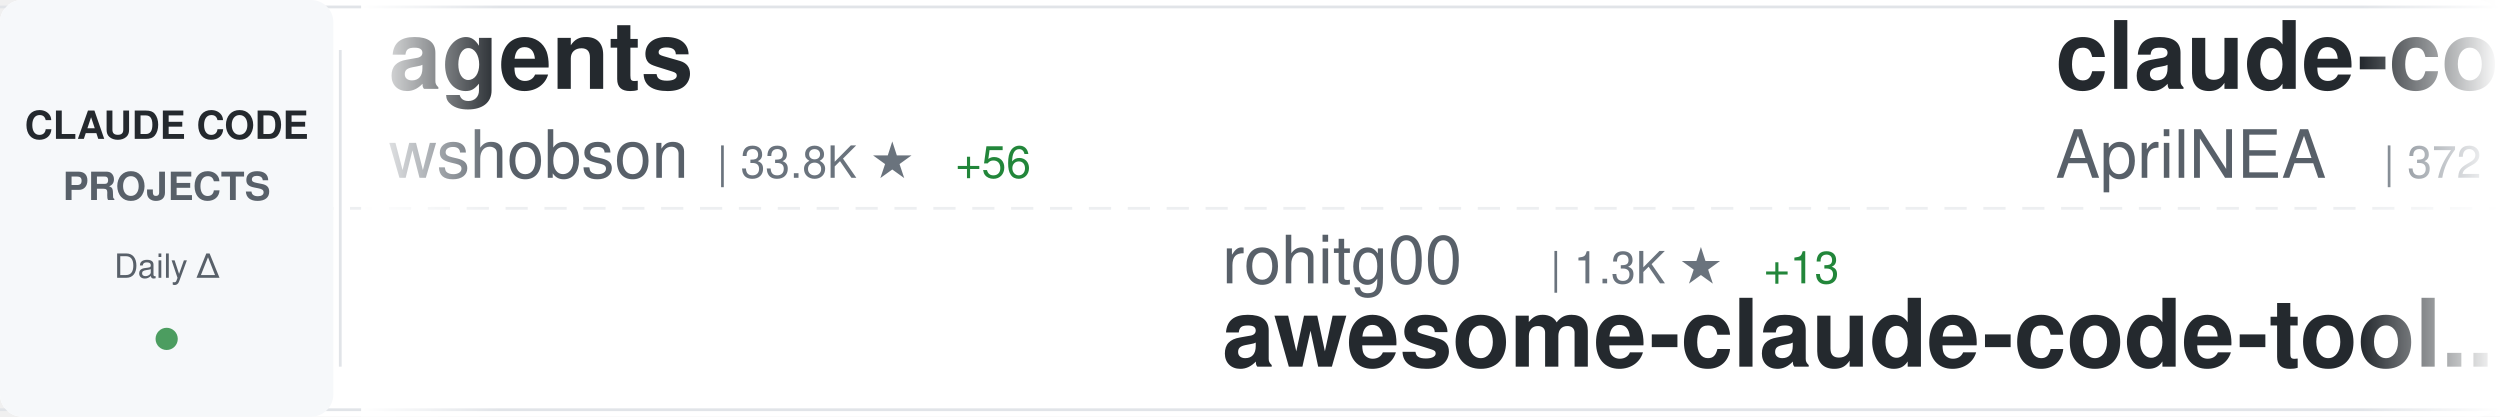
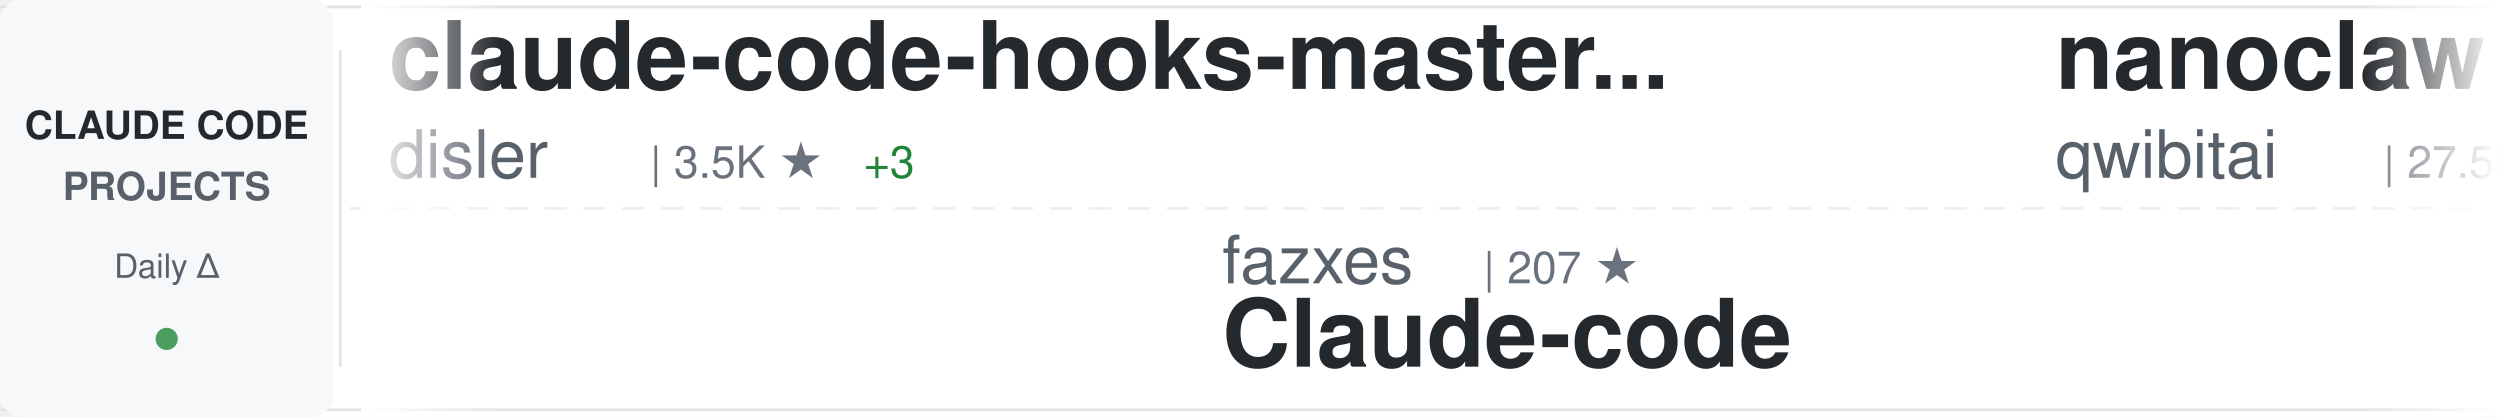
<svg xmlns="http://www.w3.org/2000/svg" width="900" height="150">
  <defs>
    <linearGradient id="awesomeLeftFade" x1="0%" y1="0%" x2="100%" y2="0%">
      <stop offset="0%" style="stop-color:#ffffff;stop-opacity:1" />
      <stop offset="100%" style="stop-color:#ffffff;stop-opacity:0" />
    </linearGradient>
    <linearGradient id="awesomeRightFade" x1="0%" y1="0%" x2="100%" y2="0%">
      <stop offset="0%" style="stop-color:#ffffff;stop-opacity:0" />
      <stop offset="100%" style="stop-color:#ffffff;stop-opacity:1" />
    </linearGradient>
  </defs>
  <rect width="900" height="150" fill="#ffffff" rx="8" />
  <rect x="0" y="2" width="900" height="1" fill="#e1e4e8" />
  <rect x="0" y="147" width="900" height="1" fill="#e1e4e8" />
  <line x1="0" y1="75" x2="900" y2="75" stroke="#e1e4e8" stroke-width="1" stroke-dasharray="8 6" opacity="0.6" />
  <rect x="0" y="0" width="120" height="150" fill="#f6f8fa" rx="8" />
  <text x="60" y="50" font-family="-apple-system, BlinkMacSystemFont, 'Segoe UI', Helvetica, Arial, sans-serif" font-size="14" font-weight="600" fill="#24292e" text-anchor="middle">CLAUDE CODE</text>
  <text x="60" y="72" font-family="-apple-system, BlinkMacSystemFont, 'Segoe UI', Helvetica, Arial, sans-serif" font-size="14" font-weight="600" fill="#586069" text-anchor="middle">PROJECTS</text>
  <text x="60" y="100" font-family="-apple-system, BlinkMacSystemFont, 'Segoe UI', Helvetica, Arial, sans-serif" font-size="12" font-weight="500" fill="#586069" text-anchor="middle">Daily Δ</text>
  <circle cx="60" cy="122" r="4" fill="#22863a" opacity="0.8" />
  <rect x="122" y="18" width="1" height="114" fill="#e1e4e8" />
  <clipPath id="awesomeTickerClip">
    <rect x="130" y="0" width="770" height="150" />
  </clipPath>
  <g clip-path="url(#awesomeTickerClip)">
    <g id="awesomeTickerItems">
      <animateTransform attributeName="transform" attributeType="XML" type="translate" from="0 0" to="-3000 0" dur="54s" repeatCount="indefinite" />
      <g transform="translate(0, 0)">
-         <text x="140" y="32" font-family="-apple-system, BlinkMacSystemFont, 'Segoe UI', Helvetica, Arial, sans-serif" font-size="34" font-weight="600" fill="#24292e">agents</text>
-         <text x="140" y="64" font-family="-apple-system, BlinkMacSystemFont, 'Segoe UI', Helvetica, Arial, sans-serif" font-size="24" font-weight="400" fill="#586069">wshobson</text>
-         <text x="258" y="64" font-family="-apple-system, BlinkMacSystemFont, 'Segoe UI', Helvetica, Arial, sans-serif" font-size="16" font-weight="500" fill="#6a737d">| 33.8K ★</text>
-         <text x="344" y="64" font-family="-apple-system, BlinkMacSystemFont, 'Segoe UI', Helvetica, Arial, sans-serif" font-size="16" font-weight="500" fill="#22863a"> +56</text>
+         <text x="140" y="32" font-family="-apple-system, BlinkMacSystemFont, 'Segoe UI', Helvetica, Arial, sans-serif" font-size="34" font-weight="600" fill="#24292e">claude-code-hooks-master...</text>
+         <text x="140" y="64" font-family="-apple-system, BlinkMacSystemFont, 'Segoe UI', Helvetica, Arial, sans-serif" font-size="24" font-weight="400" fill="#586069">disler</text>
+         <text x="234" y="64" font-family="-apple-system, BlinkMacSystemFont, 'Segoe UI', Helvetica, Arial, sans-serif" font-size="16" font-weight="500" fill="#6a737d">| 3.5K ★</text>
+         <text x="311" y="64" font-family="-apple-system, BlinkMacSystemFont, 'Segoe UI', Helvetica, Arial, sans-serif" font-size="16" font-weight="500" fill="#22863a"> +3</text>
      </g>
      <g transform="translate(300, 0)">
-         <text x="140" y="102" font-family="-apple-system, BlinkMacSystemFont, 'Segoe UI', Helvetica, Arial, sans-serif" font-size="24" font-weight="400" fill="#586069">rohitg00</text>
-         <text x="258" y="102" font-family="-apple-system, BlinkMacSystemFont, 'Segoe UI', Helvetica, Arial, sans-serif" font-size="16" font-weight="500" fill="#6a737d">| 1.3K ★</text>
-         <text x="335" y="102" font-family="-apple-system, BlinkMacSystemFont, 'Segoe UI', Helvetica, Arial, sans-serif" font-size="16" font-weight="500" fill="#22863a"> +13</text>
-         <text x="140" y="132" font-family="-apple-system, BlinkMacSystemFont, 'Segoe UI', Helvetica, Arial, sans-serif" font-size="34" font-weight="600" fill="#24292e">awesome-claude-code-tool...</text>
+         <text x="140" y="102" font-family="-apple-system, BlinkMacSystemFont, 'Segoe UI', Helvetica, Arial, sans-serif" font-size="24" font-weight="400" fill="#586069">fazxes</text>
+         <text x="234" y="102" font-family="-apple-system, BlinkMacSystemFont, 'Segoe UI', Helvetica, Arial, sans-serif" font-size="16" font-weight="500" fill="#6a737d">| 207 ★</text>
+         <text x="140" y="132" font-family="-apple-system, BlinkMacSystemFont, 'Segoe UI', Helvetica, Arial, sans-serif" font-size="34" font-weight="600" fill="#24292e">Claude-code</text>
      </g>
      <g transform="translate(600, 0)">
-         <text x="140" y="32" font-family="-apple-system, BlinkMacSystemFont, 'Segoe UI', Helvetica, Arial, sans-serif" font-size="34" font-weight="600" fill="#24292e">claude-code-source</text>
-         <text x="140" y="64" font-family="-apple-system, BlinkMacSystemFont, 'Segoe UI', Helvetica, Arial, sans-serif" font-size="24" font-weight="400" fill="#586069">AprilNEA</text>
-         <text x="258" y="64" font-family="-apple-system, BlinkMacSystemFont, 'Segoe UI', Helvetica, Arial, sans-serif" font-size="16" font-weight="500" fill="#6a737d">| 372 ★</text>
+         <text x="140" y="32" font-family="-apple-system, BlinkMacSystemFont, 'Segoe UI', Helvetica, Arial, sans-serif" font-size="34" font-weight="600" fill="#24292e">nanoclaw</text>
+         <text x="140" y="64" font-family="-apple-system, BlinkMacSystemFont, 'Segoe UI', Helvetica, Arial, sans-serif" font-size="24" font-weight="400" fill="#586069">qwibitai</text>
+         <text x="258" y="64" font-family="-apple-system, BlinkMacSystemFont, 'Segoe UI', Helvetica, Arial, sans-serif" font-size="16" font-weight="500" fill="#6a737d">| 27.5K ★</text>
+         <text x="344" y="64" font-family="-apple-system, BlinkMacSystemFont, 'Segoe UI', Helvetica, Arial, sans-serif" font-size="16" font-weight="500" fill="#22863a"> +45</text>
      </g>
      <g transform="translate(900, 0)">
-         <text x="140" y="102" font-family="-apple-system, BlinkMacSystemFont, 'Segoe UI', Helvetica, Arial, sans-serif" font-size="24" font-weight="400" fill="#586069">luongnv89</text>
-         <text x="270" y="102" font-family="-apple-system, BlinkMacSystemFont, 'Segoe UI', Helvetica, Arial, sans-serif" font-size="16" font-weight="500" fill="#6a737d">| 27.4K ★</text>
-         <text x="356" y="102" font-family="-apple-system, BlinkMacSystemFont, 'Segoe UI', Helvetica, Arial, sans-serif" font-size="16" font-weight="500" fill="#22863a"> +157</text>
-         <text x="140" y="132" font-family="-apple-system, BlinkMacSystemFont, 'Segoe UI', Helvetica, Arial, sans-serif" font-size="34" font-weight="600" fill="#24292e">claude-howto</text>
+         <text x="140" y="102" font-family="-apple-system, BlinkMacSystemFont, 'Segoe UI', Helvetica, Arial, sans-serif" font-size="24" font-weight="400" fill="#586069">AICoderTudou</text>
+         <text x="306" y="102" font-family="-apple-system, BlinkMacSystemFont, 'Segoe UI', Helvetica, Arial, sans-serif" font-size="16" font-weight="500" fill="#6a737d">| 488 ★</text>
+         <text x="374" y="102" font-family="-apple-system, BlinkMacSystemFont, 'Segoe UI', Helvetica, Arial, sans-serif" font-size="16" font-weight="500" fill="#22863a"> +3</text>
+         <text x="140" y="132" font-family="-apple-system, BlinkMacSystemFont, 'Segoe UI', Helvetica, Arial, sans-serif" font-size="34" font-weight="600" fill="#24292e">claude-code-tudou</text>
      </g>
      <g transform="translate(1200, 0)">
-         <text x="140" y="32" font-family="-apple-system, BlinkMacSystemFont, 'Segoe UI', Helvetica, Arial, sans-serif" font-size="34" font-weight="600" fill="#24292e">claude-code-proxy</text>
-         <text x="140" y="64" font-family="-apple-system, BlinkMacSystemFont, 'Segoe UI', Helvetica, Arial, sans-serif" font-size="24" font-weight="400" fill="#586069">fuergaosi233</text>
-         <text x="306" y="64" font-family="-apple-system, BlinkMacSystemFont, 'Segoe UI', Helvetica, Arial, sans-serif" font-size="16" font-weight="500" fill="#6a737d">| 2.4K ★</text>
-         <text x="383" y="64" font-family="-apple-system, BlinkMacSystemFont, 'Segoe UI', Helvetica, Arial, sans-serif" font-size="16" font-weight="500" fill="#22863a"> +7</text>
+         <text x="140" y="32" font-family="-apple-system, BlinkMacSystemFont, 'Segoe UI', Helvetica, Arial, sans-serif" font-size="34" font-weight="600" fill="#24292e">ralph-claude-code</text>
+         <text x="140" y="64" font-family="-apple-system, BlinkMacSystemFont, 'Segoe UI', Helvetica, Arial, sans-serif" font-size="24" font-weight="400" fill="#586069">frankbria</text>
+         <text x="270" y="64" font-family="-apple-system, BlinkMacSystemFont, 'Segoe UI', Helvetica, Arial, sans-serif" font-size="16" font-weight="500" fill="#6a737d">| 8.7K ★</text>
+         <text x="347" y="64" font-family="-apple-system, BlinkMacSystemFont, 'Segoe UI', Helvetica, Arial, sans-serif" font-size="16" font-weight="500" fill="#22863a"> +19</text>
      </g>
      <g transform="translate(1500, 0)">
-         <text x="140" y="102" font-family="-apple-system, BlinkMacSystemFont, 'Segoe UI', Helvetica, Arial, sans-serif" font-size="24" font-weight="400" fill="#586069">RichardAtCT</text>
-         <text x="294" y="102" font-family="-apple-system, BlinkMacSystemFont, 'Segoe UI', Helvetica, Arial, sans-serif" font-size="16" font-weight="500" fill="#6a737d">| 2.5K ★</text>
-         <text x="371" y="102" font-family="-apple-system, BlinkMacSystemFont, 'Segoe UI', Helvetica, Arial, sans-serif" font-size="16" font-weight="500" fill="#22863a"> +4</text>
-         <text x="140" y="132" font-family="-apple-system, BlinkMacSystemFont, 'Segoe UI', Helvetica, Arial, sans-serif" font-size="34" font-weight="600" fill="#24292e">claude-code-telegram</text>
+         <text x="140" y="102" font-family="-apple-system, BlinkMacSystemFont, 'Segoe UI', Helvetica, Arial, sans-serif" font-size="24" font-weight="400" fill="#586069">darcyegb</text>
+         <text x="258" y="102" font-family="-apple-system, BlinkMacSystemFont, 'Segoe UI', Helvetica, Arial, sans-serif" font-size="16" font-weight="500" fill="#6a737d">| 662 ★</text>
+         <text x="326" y="102" font-family="-apple-system, BlinkMacSystemFont, 'Segoe UI', Helvetica, Arial, sans-serif" font-size="16" font-weight="500" fill="#22863a"> +1</text>
+         <text x="140" y="132" font-family="-apple-system, BlinkMacSystemFont, 'Segoe UI', Helvetica, Arial, sans-serif" font-size="34" font-weight="600" fill="#24292e">ClaudeCodeAgents</text>
      </g>
      <g transform="translate(1800, 0)">
-         <text x="140" y="32" font-family="-apple-system, BlinkMacSystemFont, 'Segoe UI', Helvetica, Arial, sans-serif" font-size="34" font-weight="600" fill="#24292e">antigravity-awesome-skil...</text>
-         <text x="140" y="64" font-family="-apple-system, BlinkMacSystemFont, 'Segoe UI', Helvetica, Arial, sans-serif" font-size="24" font-weight="400" fill="#586069">sickn33</text>
-         <text x="246" y="64" font-family="-apple-system, BlinkMacSystemFont, 'Segoe UI', Helvetica, Arial, sans-serif" font-size="16" font-weight="500" fill="#6a737d">| 33.8K ★</text>
-         <text x="332" y="64" font-family="-apple-system, BlinkMacSystemFont, 'Segoe UI', Helvetica, Arial, sans-serif" font-size="16" font-weight="500" fill="#22863a"> +175</text>
+         <text x="140" y="32" font-family="-apple-system, BlinkMacSystemFont, 'Segoe UI', Helvetica, Arial, sans-serif" font-size="34" font-weight="600" fill="#24292e">claude-code-ultimate-gui...</text>
+         <text x="140" y="64" font-family="-apple-system, BlinkMacSystemFont, 'Segoe UI', Helvetica, Arial, sans-serif" font-size="24" font-weight="400" fill="#586069">FlorianBruniaux</text>
+         <text x="342" y="64" font-family="-apple-system, BlinkMacSystemFont, 'Segoe UI', Helvetica, Arial, sans-serif" font-size="16" font-weight="500" fill="#6a737d">| 3.6K ★</text>
+         <text x="419" y="64" font-family="-apple-system, BlinkMacSystemFont, 'Segoe UI', Helvetica, Arial, sans-serif" font-size="16" font-weight="500" fill="#22863a"> +37</text>
      </g>
      <g transform="translate(2100, 0)">
-         <text x="140" y="102" font-family="-apple-system, BlinkMacSystemFont, 'Segoe UI', Helvetica, Arial, sans-serif" font-size="24" font-weight="400" fill="#586069">AICoderTudou</text>
-         <text x="306" y="102" font-family="-apple-system, BlinkMacSystemFont, 'Segoe UI', Helvetica, Arial, sans-serif" font-size="16" font-weight="500" fill="#6a737d">| 486 ★</text>
-         <text x="374" y="102" font-family="-apple-system, BlinkMacSystemFont, 'Segoe UI', Helvetica, Arial, sans-serif" font-size="16" font-weight="500" fill="#22863a"> +1</text>
-         <text x="140" y="132" font-family="-apple-system, BlinkMacSystemFont, 'Segoe UI', Helvetica, Arial, sans-serif" font-size="34" font-weight="600" fill="#24292e">claude-code-tudou</text>
+         <text x="140" y="102" font-family="-apple-system, BlinkMacSystemFont, 'Segoe UI', Helvetica, Arial, sans-serif" font-size="24" font-weight="400" fill="#586069">ChinaSiro</text>
+         <text x="270" y="102" font-family="-apple-system, BlinkMacSystemFont, 'Segoe UI', Helvetica, Arial, sans-serif" font-size="16" font-weight="500" fill="#6a737d">| 8.9K ★</text>
+         <text x="347" y="102" font-family="-apple-system, BlinkMacSystemFont, 'Segoe UI', Helvetica, Arial, sans-serif" font-size="16" font-weight="500" fill="#22863a"> +22</text>
+         <text x="140" y="132" font-family="-apple-system, BlinkMacSystemFont, 'Segoe UI', Helvetica, Arial, sans-serif" font-size="34" font-weight="600" fill="#24292e">claude-code-sourcemap</text>
      </g>
      <g transform="translate(2400, 0)">
-         <text x="140" y="32" font-family="-apple-system, BlinkMacSystemFont, 'Segoe UI', Helvetica, Arial, sans-serif" font-size="34" font-weight="600" fill="#24292e">oh-my-claudecode</text>
-         <text x="140" y="64" font-family="-apple-system, BlinkMacSystemFont, 'Segoe UI', Helvetica, Arial, sans-serif" font-size="24" font-weight="400" fill="#586069">Yeachan-Heo</text>
-         <text x="294" y="64" font-family="-apple-system, BlinkMacSystemFont, 'Segoe UI', Helvetica, Arial, sans-serif" font-size="16" font-weight="500" fill="#6a737d">| 29.8K ★</text>
-         <text x="380" y="64" font-family="-apple-system, BlinkMacSystemFont, 'Segoe UI', Helvetica, Arial, sans-serif" font-size="16" font-weight="500" fill="#22863a"> +198</text>
+         <text x="140" y="32" font-family="-apple-system, BlinkMacSystemFont, 'Segoe UI', Helvetica, Arial, sans-serif" font-size="34" font-weight="600" fill="#24292e">claude-code-rev</text>
+         <text x="140" y="64" font-family="-apple-system, BlinkMacSystemFont, 'Segoe UI', Helvetica, Arial, sans-serif" font-size="24" font-weight="400" fill="#586069">oboard</text>
+         <text x="234" y="64" font-family="-apple-system, BlinkMacSystemFont, 'Segoe UI', Helvetica, Arial, sans-serif" font-size="16" font-weight="500" fill="#6a737d">| 3.0K ★</text>
+         <text x="311" y="64" font-family="-apple-system, BlinkMacSystemFont, 'Segoe UI', Helvetica, Arial, sans-serif" font-size="16" font-weight="500" fill="#22863a"> +15</text>
      </g>
      <g transform="translate(2700, 0)">
-         <text x="140" y="102" font-family="-apple-system, BlinkMacSystemFont, 'Segoe UI', Helvetica, Arial, sans-serif" font-size="24" font-weight="400" fill="#586069">liuup</text>
-         <text x="222" y="102" font-family="-apple-system, BlinkMacSystemFont, 'Segoe UI', Helvetica, Arial, sans-serif" font-size="16" font-weight="500" fill="#6a737d">| 1.7K ★</text>
-         <text x="299" y="102" font-family="-apple-system, BlinkMacSystemFont, 'Segoe UI', Helvetica, Arial, sans-serif" font-size="16" font-weight="500" fill="#22863a"> +20</text>
-         <text x="140" y="132" font-family="-apple-system, BlinkMacSystemFont, 'Segoe UI', Helvetica, Arial, sans-serif" font-size="34" font-weight="600" fill="#24292e">claude-code-analysis</text>
+         <text x="140" y="102" font-family="-apple-system, BlinkMacSystemFont, 'Segoe UI', Helvetica, Arial, sans-serif" font-size="24" font-weight="400" fill="#586069">chauncygu</text>
+         <text x="270" y="102" font-family="-apple-system, BlinkMacSystemFont, 'Segoe UI', Helvetica, Arial, sans-serif" font-size="16" font-weight="500" fill="#6a737d">| 2.2K ★</text>
+         <text x="347" y="102" font-family="-apple-system, BlinkMacSystemFont, 'Segoe UI', Helvetica, Arial, sans-serif" font-size="16" font-weight="500" fill="#22863a"> +11</text>
+         <text x="140" y="132" font-family="-apple-system, BlinkMacSystemFont, 'Segoe UI', Helvetica, Arial, sans-serif" font-size="34" font-weight="600" fill="#24292e">collection-claude-code-s...</text>
      </g>
      <g transform="translate(3000, 0)">
-         <text x="140" y="32" font-family="-apple-system, BlinkMacSystemFont, 'Segoe UI', Helvetica, Arial, sans-serif" font-size="34" font-weight="600" fill="#24292e">agents</text>
-         <text x="140" y="64" font-family="-apple-system, BlinkMacSystemFont, 'Segoe UI', Helvetica, Arial, sans-serif" font-size="24" font-weight="400" fill="#586069">wshobson</text>
-         <text x="258" y="64" font-family="-apple-system, BlinkMacSystemFont, 'Segoe UI', Helvetica, Arial, sans-serif" font-size="16" font-weight="500" fill="#6a737d">| 33.8K ★</text>
-         <text x="344" y="64" font-family="-apple-system, BlinkMacSystemFont, 'Segoe UI', Helvetica, Arial, sans-serif" font-size="16" font-weight="500" fill="#22863a"> +56</text>
+         <text x="140" y="32" font-family="-apple-system, BlinkMacSystemFont, 'Segoe UI', Helvetica, Arial, sans-serif" font-size="34" font-weight="600" fill="#24292e">claude-code-hooks-master...</text>
+         <text x="140" y="64" font-family="-apple-system, BlinkMacSystemFont, 'Segoe UI', Helvetica, Arial, sans-serif" font-size="24" font-weight="400" fill="#586069">disler</text>
+         <text x="234" y="64" font-family="-apple-system, BlinkMacSystemFont, 'Segoe UI', Helvetica, Arial, sans-serif" font-size="16" font-weight="500" fill="#6a737d">| 3.5K ★</text>
+         <text x="311" y="64" font-family="-apple-system, BlinkMacSystemFont, 'Segoe UI', Helvetica, Arial, sans-serif" font-size="16" font-weight="500" fill="#22863a"> +3</text>
      </g>
      <g transform="translate(3300, 0)">
-         <text x="140" y="102" font-family="-apple-system, BlinkMacSystemFont, 'Segoe UI', Helvetica, Arial, sans-serif" font-size="24" font-weight="400" fill="#586069">rohitg00</text>
-         <text x="258" y="102" font-family="-apple-system, BlinkMacSystemFont, 'Segoe UI', Helvetica, Arial, sans-serif" font-size="16" font-weight="500" fill="#6a737d">| 1.3K ★</text>
-         <text x="335" y="102" font-family="-apple-system, BlinkMacSystemFont, 'Segoe UI', Helvetica, Arial, sans-serif" font-size="16" font-weight="500" fill="#22863a"> +13</text>
-         <text x="140" y="132" font-family="-apple-system, BlinkMacSystemFont, 'Segoe UI', Helvetica, Arial, sans-serif" font-size="34" font-weight="600" fill="#24292e">awesome-claude-code-tool...</text>
+         <text x="140" y="102" font-family="-apple-system, BlinkMacSystemFont, 'Segoe UI', Helvetica, Arial, sans-serif" font-size="24" font-weight="400" fill="#586069">fazxes</text>
+         <text x="234" y="102" font-family="-apple-system, BlinkMacSystemFont, 'Segoe UI', Helvetica, Arial, sans-serif" font-size="16" font-weight="500" fill="#6a737d">| 207 ★</text>
+         <text x="140" y="132" font-family="-apple-system, BlinkMacSystemFont, 'Segoe UI', Helvetica, Arial, sans-serif" font-size="34" font-weight="600" fill="#24292e">Claude-code</text>
      </g>
      <g transform="translate(3600, 0)">
-         <text x="140" y="32" font-family="-apple-system, BlinkMacSystemFont, 'Segoe UI', Helvetica, Arial, sans-serif" font-size="34" font-weight="600" fill="#24292e">claude-code-source</text>
-         <text x="140" y="64" font-family="-apple-system, BlinkMacSystemFont, 'Segoe UI', Helvetica, Arial, sans-serif" font-size="24" font-weight="400" fill="#586069">AprilNEA</text>
-         <text x="258" y="64" font-family="-apple-system, BlinkMacSystemFont, 'Segoe UI', Helvetica, Arial, sans-serif" font-size="16" font-weight="500" fill="#6a737d">| 372 ★</text>
+         <text x="140" y="32" font-family="-apple-system, BlinkMacSystemFont, 'Segoe UI', Helvetica, Arial, sans-serif" font-size="34" font-weight="600" fill="#24292e">nanoclaw</text>
+         <text x="140" y="64" font-family="-apple-system, BlinkMacSystemFont, 'Segoe UI', Helvetica, Arial, sans-serif" font-size="24" font-weight="400" fill="#586069">qwibitai</text>
+         <text x="258" y="64" font-family="-apple-system, BlinkMacSystemFont, 'Segoe UI', Helvetica, Arial, sans-serif" font-size="16" font-weight="500" fill="#6a737d">| 27.5K ★</text>
+         <text x="344" y="64" font-family="-apple-system, BlinkMacSystemFont, 'Segoe UI', Helvetica, Arial, sans-serif" font-size="16" font-weight="500" fill="#22863a"> +45</text>
      </g>
      <g transform="translate(3900, 0)">
-         <text x="140" y="102" font-family="-apple-system, BlinkMacSystemFont, 'Segoe UI', Helvetica, Arial, sans-serif" font-size="24" font-weight="400" fill="#586069">luongnv89</text>
-         <text x="270" y="102" font-family="-apple-system, BlinkMacSystemFont, 'Segoe UI', Helvetica, Arial, sans-serif" font-size="16" font-weight="500" fill="#6a737d">| 27.4K ★</text>
-         <text x="356" y="102" font-family="-apple-system, BlinkMacSystemFont, 'Segoe UI', Helvetica, Arial, sans-serif" font-size="16" font-weight="500" fill="#22863a"> +157</text>
-         <text x="140" y="132" font-family="-apple-system, BlinkMacSystemFont, 'Segoe UI', Helvetica, Arial, sans-serif" font-size="34" font-weight="600" fill="#24292e">claude-howto</text>
+         <text x="140" y="102" font-family="-apple-system, BlinkMacSystemFont, 'Segoe UI', Helvetica, Arial, sans-serif" font-size="24" font-weight="400" fill="#586069">AICoderTudou</text>
+         <text x="306" y="102" font-family="-apple-system, BlinkMacSystemFont, 'Segoe UI', Helvetica, Arial, sans-serif" font-size="16" font-weight="500" fill="#6a737d">| 488 ★</text>
+         <text x="374" y="102" font-family="-apple-system, BlinkMacSystemFont, 'Segoe UI', Helvetica, Arial, sans-serif" font-size="16" font-weight="500" fill="#22863a"> +3</text>
+         <text x="140" y="132" font-family="-apple-system, BlinkMacSystemFont, 'Segoe UI', Helvetica, Arial, sans-serif" font-size="34" font-weight="600" fill="#24292e">claude-code-tudou</text>
      </g>
    </g>
  </g>
  <rect x="130" y="0" width="50" height="150" fill="url(#awesomeLeftFade)" />
  <rect x="850" y="0" width="50" height="150" fill="url(#awesomeRightFade)" />
</svg>
